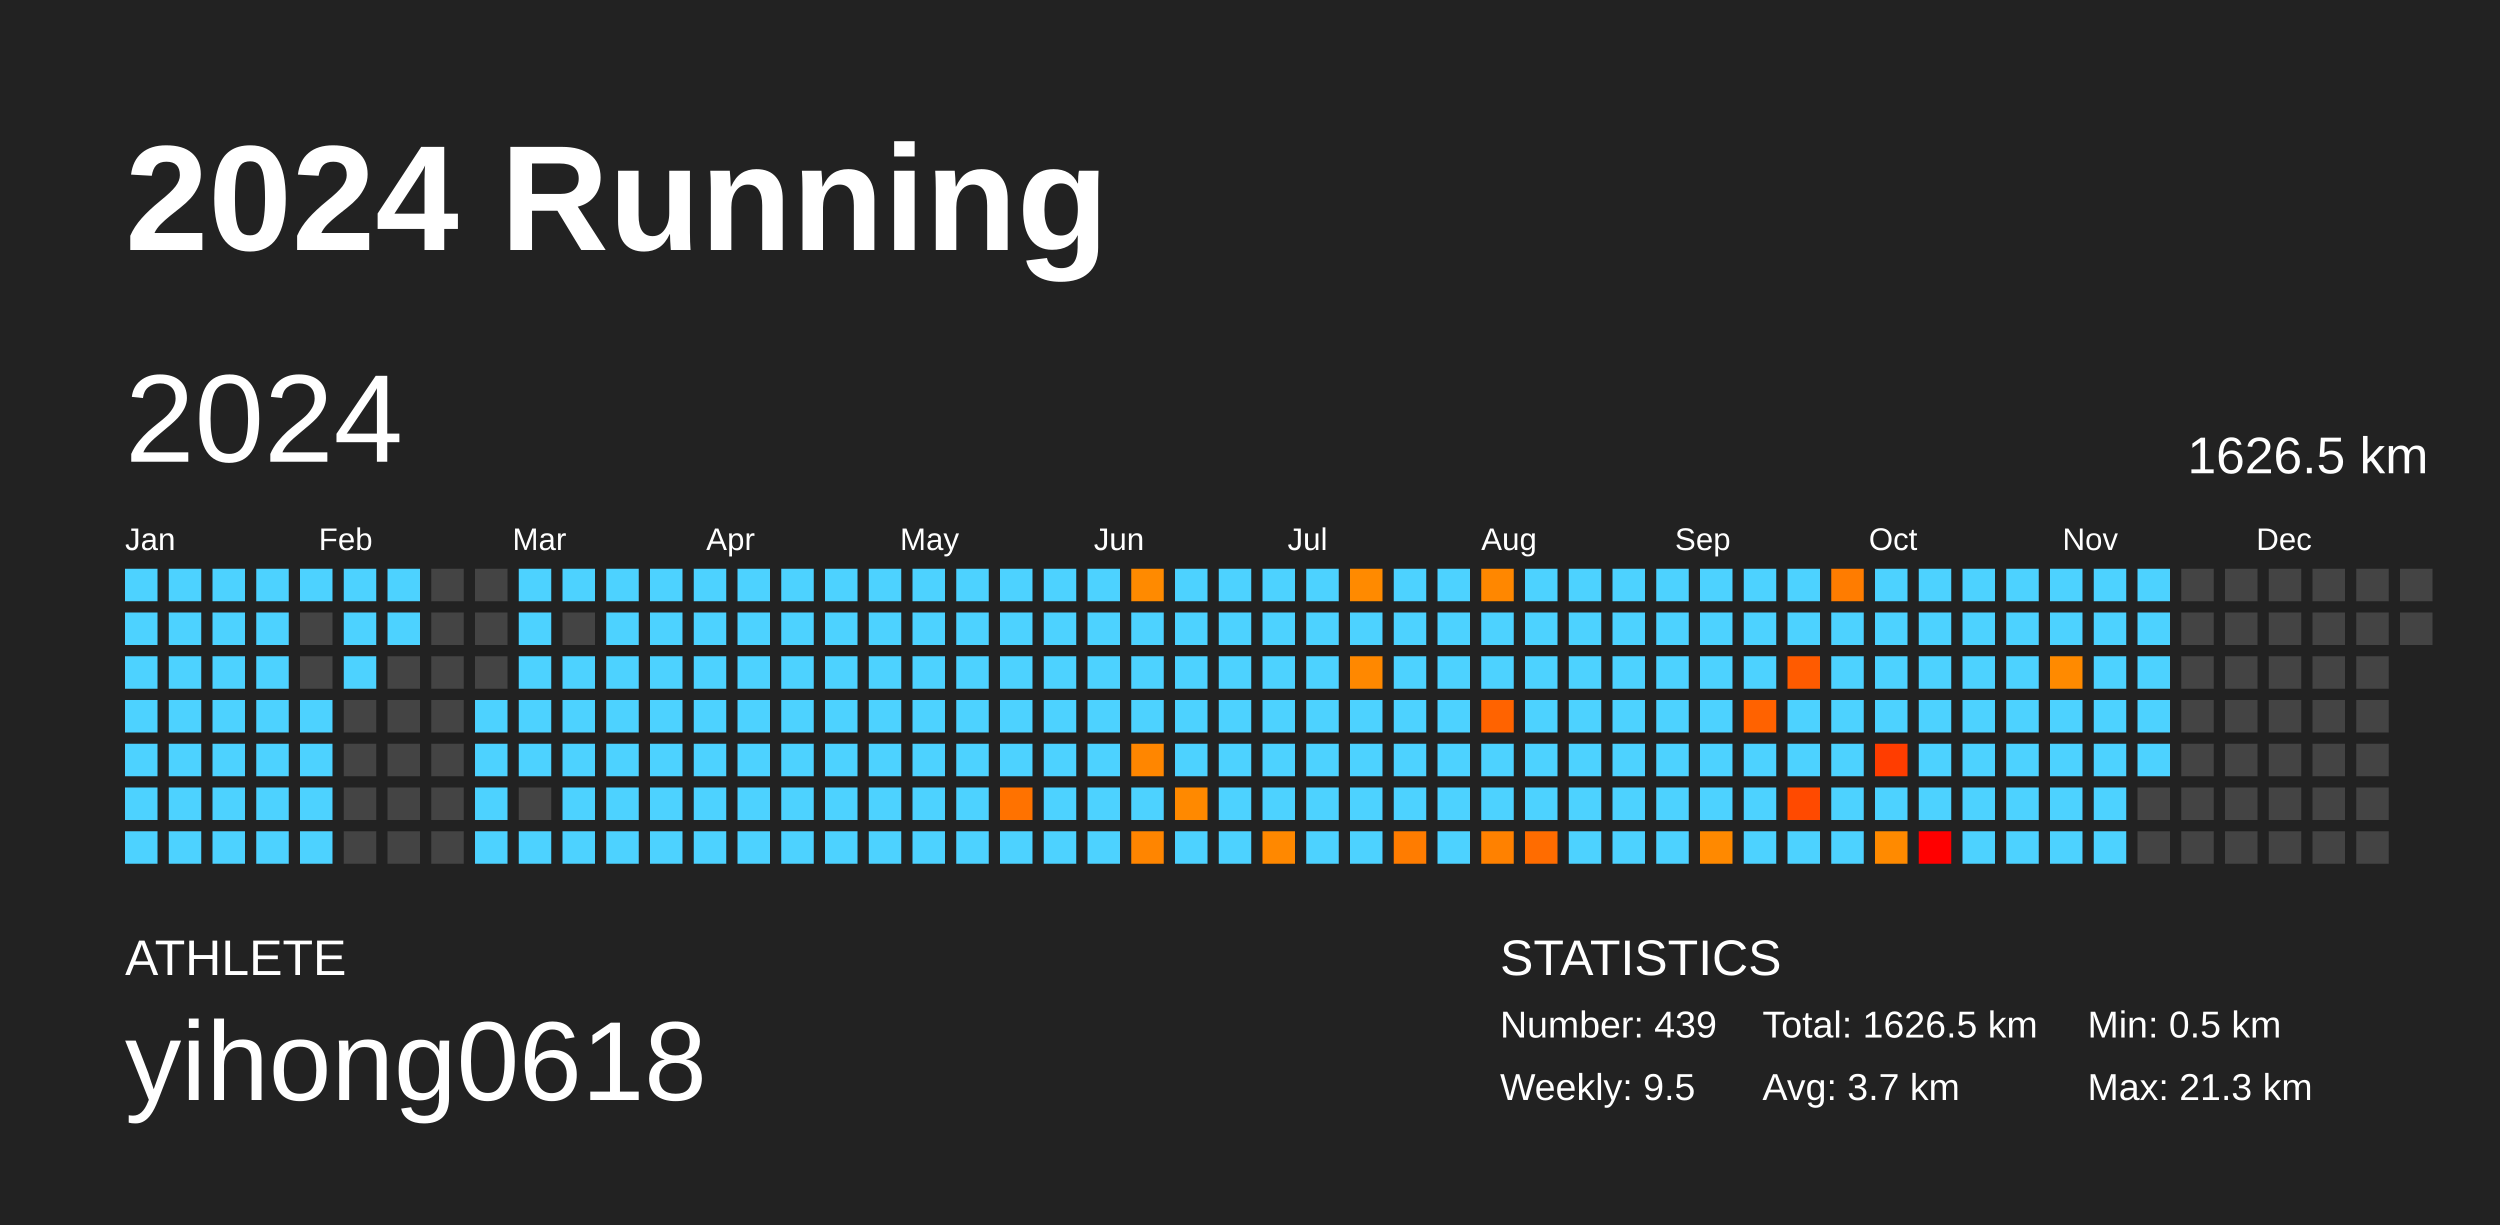
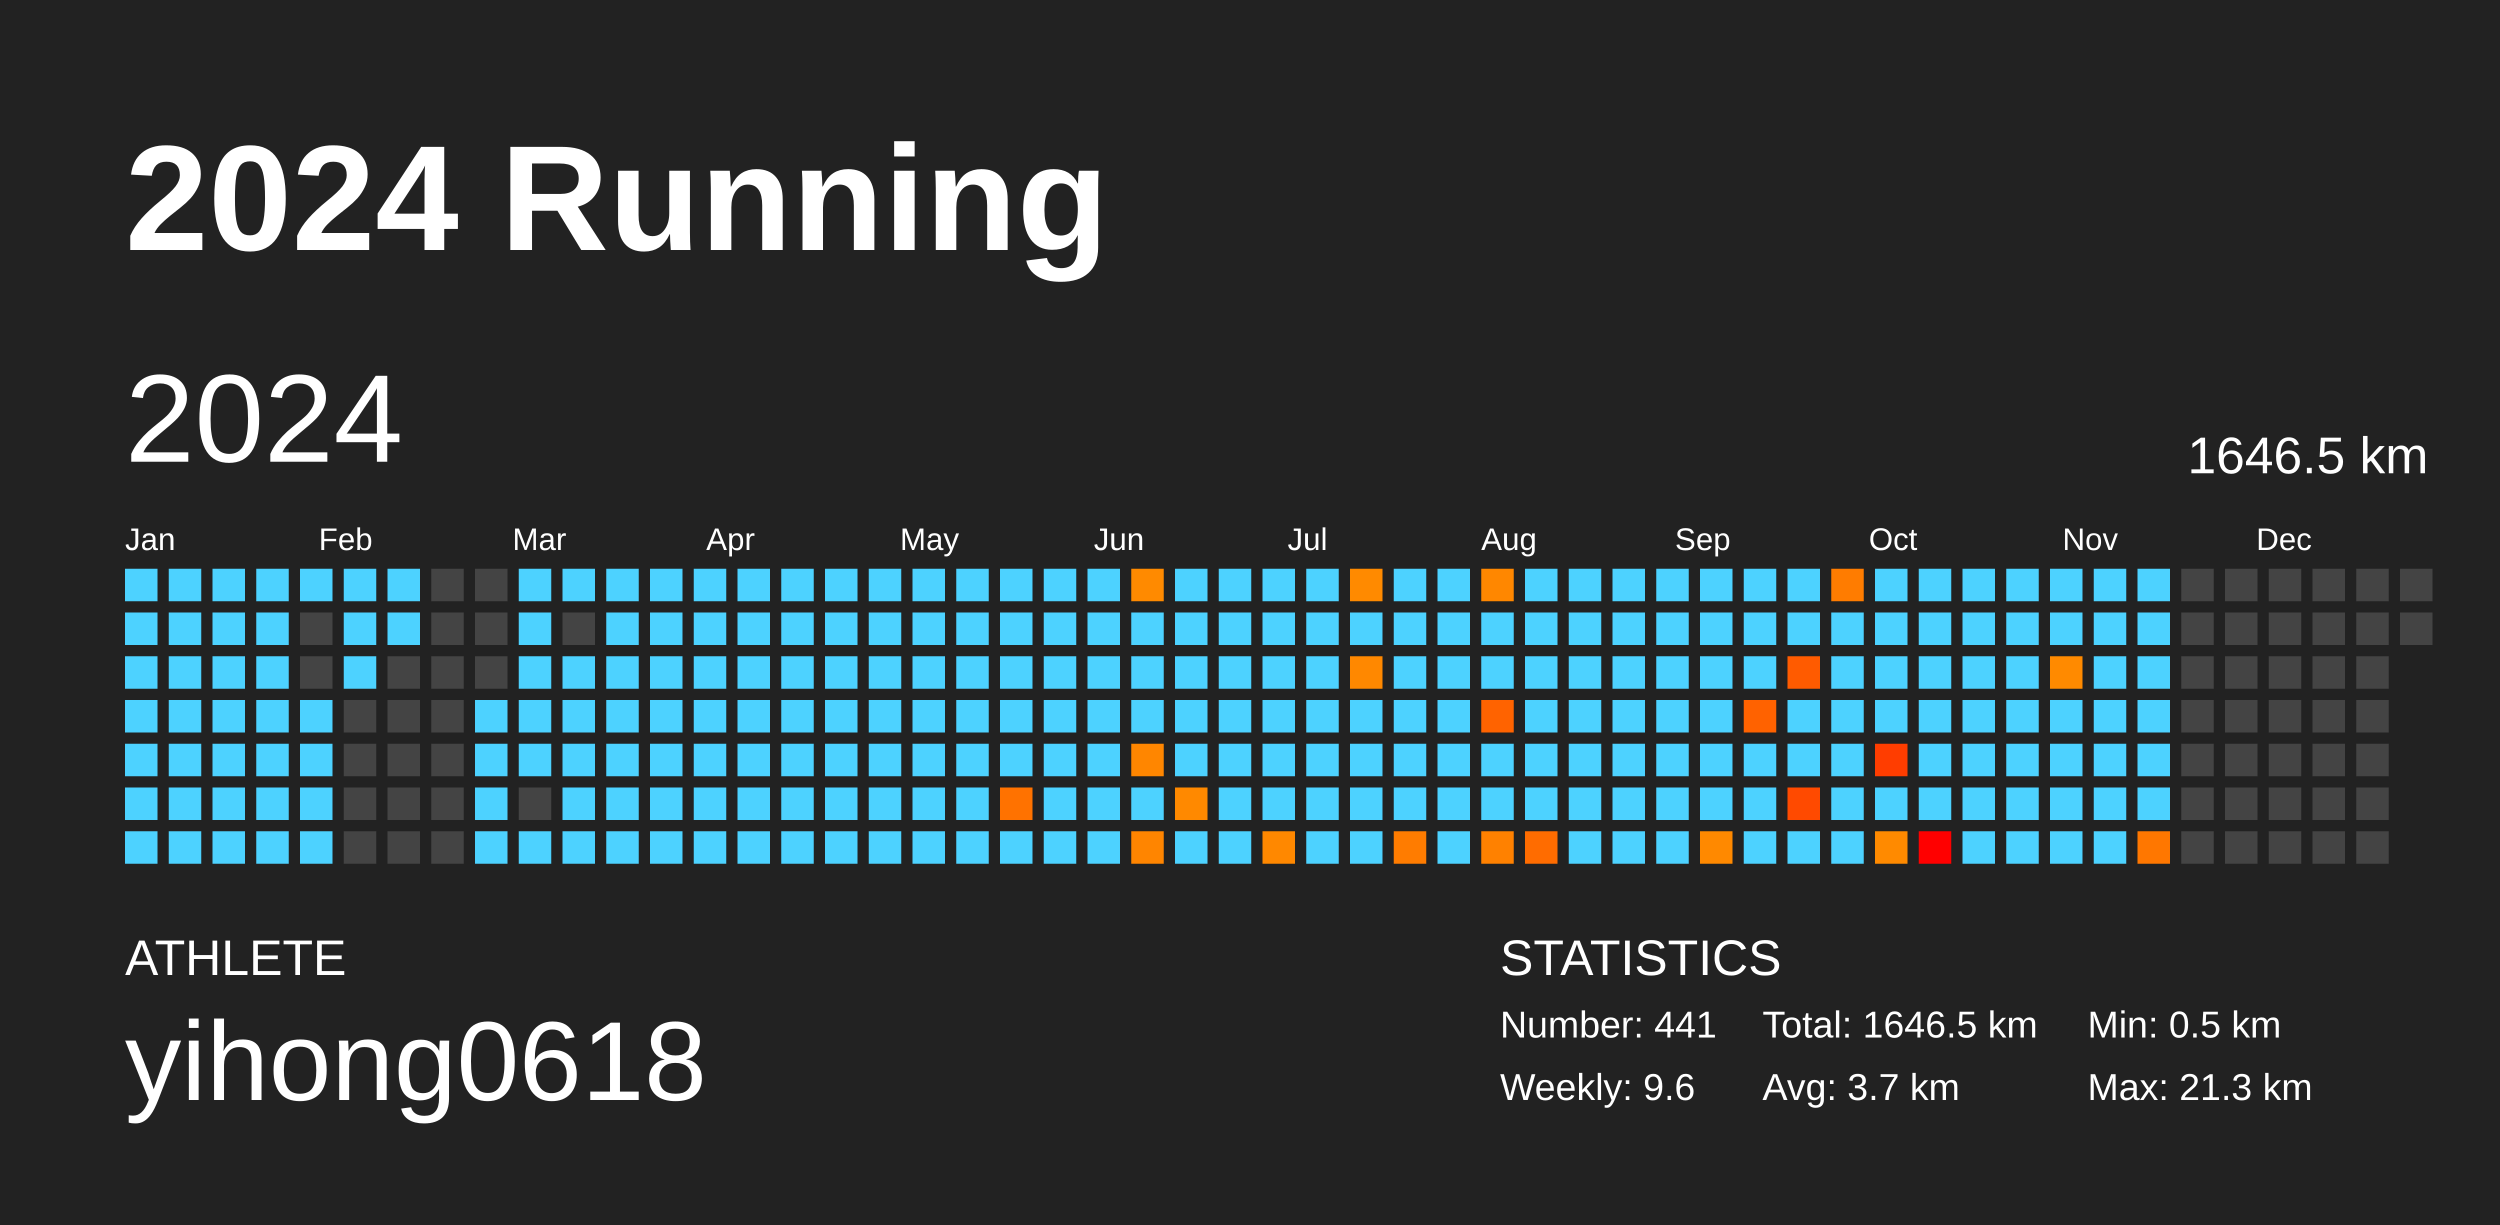
<svg xmlns="http://www.w3.org/2000/svg" baseProfile="full" height="98mm" version="1.1" viewBox="0,0,200,98" width="200mm">
  <defs />
  <rect fill="#222222" height="98" width="200" x="0" y="0" />
  <text fill="#FFFFFF" style="font-size:12px; font-family:Arial; font-weight:bold;" x="10" y="20">2024 Running</text>
  <text fill="#FFFFFF" style="font-size:4px; font-family:Arial" x="10" y="78">ATHLETE</text>
  <text fill="#FFFFFF" style="font-size:9px; font-family:Arial" x="10" y="88">yihong0618</text>
  <text fill="#FFFFFF" style="font-size:4px; font-family:Arial" x="120" y="78">STATISTICS</text>
-   <text fill="#FFFFFF" style="font-size:3px; font-family:Arial" x="120" y="83">Number: 439</text>
-   <text fill="#FFFFFF" style="font-size:3px; font-family:Arial" x="120" y="88">Weekly: 9.5</text>
-   <text fill="#FFFFFF" style="font-size:3px; font-family:Arial" x="141" y="83">Total: 1626.5 km</text>
+   <text fill="#FFFFFF" style="font-size:3px; font-family:Arial" x="120" y="83">Number: 441</text>
+   <text fill="#FFFFFF" style="font-size:3px; font-family:Arial" x="120" y="88">Weekly: 9.6</text>
+   <text fill="#FFFFFF" style="font-size:3px; font-family:Arial" x="141" y="83">Total: 1646.5 km</text>
  <text fill="#FFFFFF" style="font-size:3px; font-family:Arial" x="141" y="88">Avg: 3.7 km</text>
  <text fill="#FFFFFF" style="font-size:3px; font-family:Arial" x="167" y="83">Min: 0.5 km</text>
  <text fill="#FFFFFF" style="font-size:3px; font-family:Arial" x="167" y="88">Max: 21.3 km</text>
  <text dominant-baseline="hanging" fill="#FFFFFF" style="font-size:10.0px; font-family:Arial;" x="10" y="30">2024</text>
-   <text dominant-baseline="hanging" fill="#FFFFFF" style="font-size:4.125px; font-family:Arial;" x="175" y="35">1626.5 km</text>
+   <text dominant-baseline="hanging" fill="#FFFFFF" style="font-size:4.125px; font-family:Arial;" x="175" y="35">1646.5 km</text>
  <text fill="#FFFFFF" style="font-size:2.5px; font-family:Arial" x="10.0" y="44">Jan</text>
  <text fill="#FFFFFF" style="font-size:2.5px; font-family:Arial" x="25.5" y="44">Feb</text>
  <text fill="#FFFFFF" style="font-size:2.5px; font-family:Arial" x="41.0" y="44">Mar</text>
  <text fill="#FFFFFF" style="font-size:2.5px; font-family:Arial" x="56.5" y="44">Apr</text>
  <text fill="#FFFFFF" style="font-size:2.5px; font-family:Arial" x="72.0" y="44">May</text>
  <text fill="#FFFFFF" style="font-size:2.5px; font-family:Arial" x="87.5" y="44">Jun</text>
  <text fill="#FFFFFF" style="font-size:2.5px; font-family:Arial" x="103.0" y="44">Jul</text>
  <text fill="#FFFFFF" style="font-size:2.5px; font-family:Arial" x="118.5" y="44">Aug</text>
  <text fill="#FFFFFF" style="font-size:2.5px; font-family:Arial" x="134.0" y="44">Sep</text>
  <text fill="#FFFFFF" style="font-size:2.5px; font-family:Arial" x="149.5" y="44">Oct</text>
  <text fill="#FFFFFF" style="font-size:2.5px; font-family:Arial" x="165.0" y="44">Nov</text>
  <text fill="#FFFFFF" style="font-size:2.5px; font-family:Arial" x="180.5" y="44">Dec</text>
  <rect fill="#4dd2ff" height="2.6" width="2.6" x="10.0" y="45.5" />
  <rect fill="#4dd2ff" height="2.6" width="2.6" x="10.0" y="49.0" />
  <rect fill="#4dd2ff" height="2.6" width="2.6" x="10.0" y="52.5" />
  <rect fill="#4dd2ff" height="2.6" width="2.6" x="10.0" y="56.0" />
  <rect fill="#4dd2ff" height="2.6" width="2.6" x="10.0" y="59.5" />
  <rect fill="#4dd2ff" height="2.6" width="2.6" x="10.0" y="63.0" />
  <rect fill="#4dd2ff" height="2.6" width="2.6" x="10.0" y="66.5" />
  <rect fill="#4dd2ff" height="2.6" width="2.6" x="13.5" y="45.5" />
  <rect fill="#4dd2ff" height="2.6" width="2.6" x="13.5" y="49.0" />
  <rect fill="#4dd2ff" height="2.6" width="2.6" x="13.5" y="52.5" />
  <rect fill="#4dd2ff" height="2.6" width="2.6" x="13.5" y="56.0" />
  <rect fill="#4dd2ff" height="2.6" width="2.6" x="13.5" y="59.5" />
  <rect fill="#4dd2ff" height="2.6" width="2.6" x="13.5" y="63.0" />
  <rect fill="#4dd2ff" height="2.6" width="2.6" x="13.5" y="66.5" />
  <rect fill="#4dd2ff" height="2.6" width="2.6" x="17.0" y="45.5" />
  <rect fill="#4dd2ff" height="2.6" width="2.6" x="17.0" y="49.0" />
  <rect fill="#4dd2ff" height="2.6" width="2.6" x="17.0" y="52.5" />
  <rect fill="#4dd2ff" height="2.6" width="2.6" x="17.0" y="56.0" />
  <rect fill="#4dd2ff" height="2.6" width="2.6" x="17.0" y="59.5" />
  <rect fill="#4dd2ff" height="2.6" width="2.6" x="17.0" y="63.0" />
  <rect fill="#4dd2ff" height="2.6" width="2.6" x="17.0" y="66.5" />
  <rect fill="#4dd2ff" height="2.6" width="2.6" x="20.5" y="45.5" />
  <rect fill="#4dd2ff" height="2.6" width="2.6" x="20.5" y="49.0" />
  <rect fill="#4dd2ff" height="2.6" width="2.6" x="20.5" y="52.5" />
  <rect fill="#4dd2ff" height="2.6" width="2.6" x="20.5" y="56.0" />
  <rect fill="#4dd2ff" height="2.6" width="2.6" x="20.5" y="59.5" />
  <rect fill="#4dd2ff" height="2.6" width="2.6" x="20.5" y="63.0" />
  <rect fill="#4dd2ff" height="2.6" width="2.6" x="20.5" y="66.5" />
  <rect fill="#4dd2ff" height="2.6" width="2.6" x="24.0" y="45.5" />
  <rect fill="#444444" height="2.6" width="2.6" x="24.0" y="49.0" />
  <rect fill="#444444" height="2.6" width="2.6" x="24.0" y="52.5" />
  <rect fill="#4dd2ff" height="2.6" width="2.6" x="24.0" y="56.0" />
  <rect fill="#4dd2ff" height="2.6" width="2.6" x="24.0" y="59.5" />
  <rect fill="#4dd2ff" height="2.6" width="2.6" x="24.0" y="63.0" />
  <rect fill="#4dd2ff" height="2.6" width="2.6" x="24.0" y="66.5" />
  <rect fill="#4dd2ff" height="2.6" width="2.6" x="27.5" y="45.5" />
  <rect fill="#4dd2ff" height="2.6" width="2.6" x="27.5" y="49.0" />
  <rect fill="#4dd2ff" height="2.6" width="2.6" x="27.5" y="52.5" />
  <rect fill="#444444" height="2.6" width="2.6" x="27.5" y="56.0" />
  <rect fill="#444444" height="2.6" width="2.6" x="27.5" y="59.5" />
  <rect fill="#444444" height="2.6" width="2.6" x="27.5" y="63.0" />
  <rect fill="#444444" height="2.6" width="2.6" x="27.5" y="66.5" />
  <rect fill="#4dd2ff" height="2.6" width="2.6" x="31.0" y="45.5" />
  <rect fill="#4dd2ff" height="2.6" width="2.6" x="31.0" y="49.0" />
  <rect fill="#444444" height="2.6" width="2.6" x="31.0" y="52.5" />
  <rect fill="#444444" height="2.6" width="2.6" x="31.0" y="56.0" />
  <rect fill="#444444" height="2.6" width="2.6" x="31.0" y="59.5" />
  <rect fill="#444444" height="2.6" width="2.6" x="31.0" y="63.0" />
  <rect fill="#444444" height="2.6" width="2.6" x="31.0" y="66.5" />
  <rect fill="#444444" height="2.6" width="2.6" x="34.5" y="45.5" />
  <rect fill="#444444" height="2.6" width="2.6" x="34.5" y="49.0" />
  <rect fill="#444444" height="2.6" width="2.6" x="34.5" y="52.5" />
  <rect fill="#444444" height="2.6" width="2.6" x="34.5" y="56.0" />
  <rect fill="#444444" height="2.6" width="2.6" x="34.5" y="59.5" />
  <rect fill="#444444" height="2.6" width="2.6" x="34.5" y="63.0" />
  <rect fill="#444444" height="2.6" width="2.6" x="34.5" y="66.5" />
  <rect fill="#444444" height="2.6" width="2.6" x="38.0" y="45.5" />
  <rect fill="#444444" height="2.6" width="2.6" x="38.0" y="49.0" />
  <rect fill="#444444" height="2.6" width="2.6" x="38.0" y="52.5" />
  <rect fill="#4dd2ff" height="2.6" width="2.6" x="38.0" y="56.0" />
  <rect fill="#4dd2ff" height="2.6" width="2.6" x="38.0" y="59.5" />
  <rect fill="#4dd2ff" height="2.6" width="2.6" x="38.0" y="63.0" />
  <rect fill="#4dd2ff" height="2.6" width="2.6" x="38.0" y="66.5" />
  <rect fill="#4dd2ff" height="2.6" width="2.6" x="41.5" y="45.5" />
  <rect fill="#4dd2ff" height="2.6" width="2.6" x="41.5" y="49.0" />
  <rect fill="#4dd2ff" height="2.6" width="2.6" x="41.5" y="52.5" />
  <rect fill="#4dd2ff" height="2.6" width="2.6" x="41.5" y="56.0" />
  <rect fill="#4dd2ff" height="2.6" width="2.6" x="41.5" y="59.5" />
  <rect fill="#444444" height="2.6" width="2.6" x="41.5" y="63.0" />
  <rect fill="#4dd2ff" height="2.6" width="2.6" x="41.5" y="66.5" />
  <rect fill="#4dd2ff" height="2.6" width="2.6" x="45.0" y="45.5" />
  <rect fill="#444444" height="2.6" width="2.6" x="45.0" y="49.0" />
  <rect fill="#4dd2ff" height="2.6" width="2.6" x="45.0" y="52.5" />
  <rect fill="#4dd2ff" height="2.6" width="2.6" x="45.0" y="56.0" />
  <rect fill="#4dd2ff" height="2.6" width="2.6" x="45.0" y="59.5" />
  <rect fill="#4dd2ff" height="2.6" width="2.6" x="45.0" y="63.0" />
  <rect fill="#4dd2ff" height="2.6" width="2.6" x="45.0" y="66.5" />
  <rect fill="#4dd2ff" height="2.6" width="2.6" x="48.5" y="45.5" />
  <rect fill="#4dd2ff" height="2.6" width="2.6" x="48.5" y="49.0" />
  <rect fill="#4dd2ff" height="2.6" width="2.6" x="48.5" y="52.5" />
  <rect fill="#4dd2ff" height="2.6" width="2.6" x="48.5" y="56.0" />
  <rect fill="#4dd2ff" height="2.6" width="2.6" x="48.5" y="59.5" />
  <rect fill="#4dd2ff" height="2.6" width="2.6" x="48.5" y="63.0" />
  <rect fill="#4dd2ff" height="2.6" width="2.6" x="48.5" y="66.5" />
  <rect fill="#4dd2ff" height="2.6" width="2.6" x="52.0" y="45.5" />
  <rect fill="#4dd2ff" height="2.6" width="2.6" x="52.0" y="49.0" />
  <rect fill="#4dd2ff" height="2.6" width="2.6" x="52.0" y="52.5" />
  <rect fill="#4dd2ff" height="2.6" width="2.6" x="52.0" y="56.0" />
  <rect fill="#4dd2ff" height="2.6" width="2.6" x="52.0" y="59.5" />
  <rect fill="#4dd2ff" height="2.6" width="2.6" x="52.0" y="63.0" />
  <rect fill="#4dd2ff" height="2.6" width="2.6" x="52.0" y="66.5" />
  <rect fill="#4dd2ff" height="2.6" width="2.6" x="55.5" y="45.5" />
  <rect fill="#4dd2ff" height="2.6" width="2.6" x="55.5" y="49.0" />
  <rect fill="#4dd2ff" height="2.6" width="2.6" x="55.5" y="52.5" />
  <rect fill="#4dd2ff" height="2.6" width="2.6" x="55.5" y="56.0" />
  <rect fill="#4dd2ff" height="2.6" width="2.6" x="55.5" y="59.5" />
  <rect fill="#4dd2ff" height="2.6" width="2.6" x="55.5" y="63.0" />
  <rect fill="#4dd2ff" height="2.6" width="2.6" x="55.5" y="66.5" />
  <rect fill="#4dd2ff" height="2.6" width="2.6" x="59.0" y="45.5" />
  <rect fill="#4dd2ff" height="2.6" width="2.6" x="59.0" y="49.0" />
  <rect fill="#4dd2ff" height="2.6" width="2.6" x="59.0" y="52.5" />
  <rect fill="#4dd2ff" height="2.6" width="2.6" x="59.0" y="56.0" />
  <rect fill="#4dd2ff" height="2.6" width="2.6" x="59.0" y="59.5" />
  <rect fill="#4dd2ff" height="2.6" width="2.6" x="59.0" y="63.0" />
  <rect fill="#4dd2ff" height="2.6" width="2.6" x="59.0" y="66.5" />
  <rect fill="#4dd2ff" height="2.6" width="2.6" x="62.5" y="45.5" />
  <rect fill="#4dd2ff" height="2.6" width="2.6" x="62.5" y="49.0" />
  <rect fill="#4dd2ff" height="2.6" width="2.6" x="62.5" y="52.5" />
  <rect fill="#4dd2ff" height="2.6" width="2.6" x="62.5" y="56.0" />
  <rect fill="#4dd2ff" height="2.6" width="2.6" x="62.5" y="59.5" />
  <rect fill="#4dd2ff" height="2.6" width="2.6" x="62.5" y="63.0" />
  <rect fill="#4dd2ff" height="2.6" width="2.6" x="62.5" y="66.5" />
  <rect fill="#4dd2ff" height="2.6" width="2.6" x="66.0" y="45.5" />
  <rect fill="#4dd2ff" height="2.6" width="2.6" x="66.0" y="49.0" />
  <rect fill="#4dd2ff" height="2.6" width="2.6" x="66.0" y="52.5" />
  <rect fill="#4dd2ff" height="2.6" width="2.6" x="66.0" y="56.0" />
  <rect fill="#4dd2ff" height="2.6" width="2.6" x="66.0" y="59.5" />
  <rect fill="#4dd2ff" height="2.6" width="2.6" x="66.0" y="63.0" />
  <rect fill="#4dd2ff" height="2.6" width="2.6" x="66.0" y="66.5" />
  <rect fill="#4dd2ff" height="2.6" width="2.6" x="69.5" y="45.5" />
  <rect fill="#4dd2ff" height="2.6" width="2.6" x="69.5" y="49.0" />
  <rect fill="#4dd2ff" height="2.6" width="2.6" x="69.5" y="52.5" />
  <rect fill="#4dd2ff" height="2.6" width="2.6" x="69.5" y="56.0" />
  <rect fill="#4dd2ff" height="2.6" width="2.6" x="69.5" y="59.5" />
  <rect fill="#4dd2ff" height="2.6" width="2.6" x="69.5" y="63.0" />
  <rect fill="#4dd2ff" height="2.6" width="2.6" x="69.5" y="66.5" />
  <rect fill="#4dd2ff" height="2.6" width="2.6" x="73.0" y="45.5" />
  <rect fill="#4dd2ff" height="2.6" width="2.6" x="73.0" y="49.0" />
  <rect fill="#4dd2ff" height="2.6" width="2.6" x="73.0" y="52.5" />
  <rect fill="#4dd2ff" height="2.6" width="2.6" x="73.0" y="56.0" />
  <rect fill="#4dd2ff" height="2.6" width="2.6" x="73.0" y="59.5" />
  <rect fill="#4dd2ff" height="2.6" width="2.6" x="73.0" y="63.0" />
  <rect fill="#4dd2ff" height="2.6" width="2.6" x="73.0" y="66.5" />
  <rect fill="#4dd2ff" height="2.6" width="2.6" x="76.5" y="45.5" />
  <rect fill="#4dd2ff" height="2.6" width="2.6" x="76.5" y="49.0" />
  <rect fill="#4dd2ff" height="2.6" width="2.6" x="76.5" y="52.5" />
  <rect fill="#4dd2ff" height="2.6" width="2.6" x="76.5" y="56.0" />
  <rect fill="#4dd2ff" height="2.6" width="2.6" x="76.5" y="59.5" />
  <rect fill="#4dd2ff" height="2.6" width="2.6" x="76.5" y="63.0" />
  <rect fill="#4dd2ff" height="2.6" width="2.6" x="76.5" y="66.5" />
  <rect fill="#4dd2ff" height="2.6" width="2.6" x="80.0" y="45.5" />
  <rect fill="#4dd2ff" height="2.6" width="2.6" x="80.0" y="49.0" />
  <rect fill="#4dd2ff" height="2.6" width="2.6" x="80.0" y="52.5" />
  <rect fill="#4dd2ff" height="2.6" width="2.6" x="80.0" y="56.0" />
  <rect fill="#4dd2ff" height="2.6" width="2.6" x="80.0" y="59.5" />
  <rect fill="#ff7200" height="2.6" width="2.6" x="80.0" y="63.0" />
  <rect fill="#4dd2ff" height="2.6" width="2.6" x="80.0" y="66.5" />
  <rect fill="#4dd2ff" height="2.6" width="2.6" x="83.5" y="45.5" />
  <rect fill="#4dd2ff" height="2.6" width="2.6" x="83.5" y="49.0" />
  <rect fill="#4dd2ff" height="2.6" width="2.6" x="83.5" y="52.5" />
  <rect fill="#4dd2ff" height="2.6" width="2.6" x="83.5" y="56.0" />
  <rect fill="#4dd2ff" height="2.6" width="2.6" x="83.5" y="59.5" />
  <rect fill="#4dd2ff" height="2.6" width="2.6" x="83.5" y="63.0" />
  <rect fill="#4dd2ff" height="2.6" width="2.6" x="83.5" y="66.5" />
  <rect fill="#4dd2ff" height="2.6" width="2.6" x="87.0" y="45.5" />
  <rect fill="#4dd2ff" height="2.6" width="2.6" x="87.0" y="49.0" />
  <rect fill="#4dd2ff" height="2.6" width="2.6" x="87.0" y="52.5" />
  <rect fill="#4dd2ff" height="2.6" width="2.6" x="87.0" y="56.0" />
  <rect fill="#4dd2ff" height="2.6" width="2.6" x="87.0" y="59.5" />
  <rect fill="#4dd2ff" height="2.6" width="2.6" x="87.0" y="63.0" />
  <rect fill="#4dd2ff" height="2.6" width="2.6" x="87.0" y="66.5" />
  <rect fill="#ff8a00" height="2.6" width="2.6" x="90.5" y="45.5" />
  <rect fill="#4dd2ff" height="2.6" width="2.6" x="90.5" y="49.0" />
  <rect fill="#4dd2ff" height="2.6" width="2.6" x="90.5" y="52.5" />
  <rect fill="#4dd2ff" height="2.6" width="2.6" x="90.5" y="56.0" />
  <rect fill="#ff8600" height="2.6" width="2.6" x="90.5" y="59.5" />
  <rect fill="#4dd2ff" height="2.6" width="2.6" x="90.5" y="63.0" />
  <rect fill="#ff8500" height="2.6" width="2.6" x="90.5" y="66.5" />
  <rect fill="#4dd2ff" height="2.6" width="2.6" x="94.0" y="45.5" />
  <rect fill="#4dd2ff" height="2.6" width="2.6" x="94.0" y="49.0" />
  <rect fill="#4dd2ff" height="2.6" width="2.6" x="94.0" y="52.5" />
  <rect fill="#4dd2ff" height="2.6" width="2.6" x="94.0" y="56.0" />
  <rect fill="#4dd2ff" height="2.6" width="2.6" x="94.0" y="59.5" />
  <rect fill="#ff8900" height="2.6" width="2.6" x="94.0" y="63.0" />
  <rect fill="#4dd2ff" height="2.6" width="2.6" x="94.0" y="66.5" />
  <rect fill="#4dd2ff" height="2.6" width="2.6" x="97.5" y="45.5" />
  <rect fill="#4dd2ff" height="2.6" width="2.6" x="97.5" y="49.0" />
  <rect fill="#4dd2ff" height="2.6" width="2.6" x="97.5" y="52.5" />
  <rect fill="#4dd2ff" height="2.6" width="2.6" x="97.5" y="56.0" />
  <rect fill="#4dd2ff" height="2.6" width="2.6" x="97.5" y="59.5" />
  <rect fill="#4dd2ff" height="2.6" width="2.6" x="97.5" y="63.0" />
  <rect fill="#4dd2ff" height="2.6" width="2.6" x="97.5" y="66.5" />
  <rect fill="#4dd2ff" height="2.6" width="2.6" x="101.0" y="45.5" />
  <rect fill="#4dd2ff" height="2.6" width="2.6" x="101.0" y="49.0" />
  <rect fill="#4dd2ff" height="2.6" width="2.6" x="101.0" y="52.5" />
  <rect fill="#4dd2ff" height="2.6" width="2.6" x="101.0" y="56.0" />
  <rect fill="#4dd2ff" height="2.6" width="2.6" x="101.0" y="59.5" />
  <rect fill="#4dd2ff" height="2.6" width="2.6" x="101.0" y="63.0" />
  <rect fill="#ff8800" height="2.6" width="2.6" x="101.0" y="66.5" />
  <rect fill="#4dd2ff" height="2.6" width="2.6" x="104.5" y="45.5" />
  <rect fill="#4dd2ff" height="2.6" width="2.6" x="104.5" y="49.0" />
  <rect fill="#4dd2ff" height="2.6" width="2.6" x="104.5" y="52.5" />
  <rect fill="#4dd2ff" height="2.6" width="2.6" x="104.5" y="56.0" />
  <rect fill="#4dd2ff" height="2.6" width="2.6" x="104.5" y="59.5" />
  <rect fill="#4dd2ff" height="2.6" width="2.6" x="104.5" y="63.0" />
  <rect fill="#4dd2ff" height="2.6" width="2.6" x="104.5" y="66.5" />
  <rect fill="#ff8a00" height="2.6" width="2.6" x="108.0" y="45.5" />
  <rect fill="#4dd2ff" height="2.6" width="2.6" x="108.0" y="49.0" />
  <rect fill="#ff8800" height="2.6" width="2.6" x="108.0" y="52.5" />
  <rect fill="#4dd2ff" height="2.6" width="2.6" x="108.0" y="56.0" />
  <rect fill="#4dd2ff" height="2.6" width="2.6" x="108.0" y="59.5" />
  <rect fill="#4dd2ff" height="2.6" width="2.6" x="108.0" y="63.0" />
  <rect fill="#4dd2ff" height="2.6" width="2.6" x="108.0" y="66.5" />
  <rect fill="#4dd2ff" height="2.6" width="2.6" x="111.5" y="45.5" />
  <rect fill="#4dd2ff" height="2.6" width="2.6" x="111.5" y="49.0" />
  <rect fill="#4dd2ff" height="2.6" width="2.6" x="111.5" y="52.5" />
  <rect fill="#4dd2ff" height="2.6" width="2.6" x="111.5" y="56.0" />
  <rect fill="#4dd2ff" height="2.6" width="2.6" x="111.5" y="59.5" />
  <rect fill="#4dd2ff" height="2.6" width="2.6" x="111.5" y="63.0" />
  <rect fill="#ff7c00" height="2.6" width="2.6" x="111.5" y="66.5" />
  <rect fill="#4dd2ff" height="2.6" width="2.6" x="115.0" y="45.5" />
  <rect fill="#4dd2ff" height="2.6" width="2.6" x="115.0" y="49.0" />
  <rect fill="#4dd2ff" height="2.6" width="2.6" x="115.0" y="52.5" />
  <rect fill="#4dd2ff" height="2.6" width="2.6" x="115.0" y="56.0" />
  <rect fill="#4dd2ff" height="2.6" width="2.6" x="115.0" y="59.5" />
  <rect fill="#4dd2ff" height="2.6" width="2.6" x="115.0" y="63.0" />
  <rect fill="#4dd2ff" height="2.6" width="2.6" x="115.0" y="66.5" />
  <rect fill="#ff8700" height="2.6" width="2.6" x="118.5" y="45.5" />
  <rect fill="#4dd2ff" height="2.6" width="2.6" x="118.5" y="49.0" />
  <rect fill="#4dd2ff" height="2.6" width="2.6" x="118.5" y="52.5" />
  <rect fill="#ff6300" height="2.6" width="2.6" x="118.5" y="56.0" />
  <rect fill="#4dd2ff" height="2.6" width="2.6" x="118.5" y="59.5" />
  <rect fill="#4dd2ff" height="2.6" width="2.6" x="118.5" y="63.0" />
  <rect fill="#ff8100" height="2.6" width="2.6" x="118.5" y="66.5" />
  <rect fill="#4dd2ff" height="2.6" width="2.6" x="122.0" y="45.5" />
  <rect fill="#4dd2ff" height="2.6" width="2.6" x="122.0" y="49.0" />
  <rect fill="#4dd2ff" height="2.6" width="2.6" x="122.0" y="52.5" />
  <rect fill="#4dd2ff" height="2.6" width="2.6" x="122.0" y="56.0" />
  <rect fill="#4dd2ff" height="2.6" width="2.6" x="122.0" y="59.5" />
  <rect fill="#4dd2ff" height="2.6" width="2.6" x="122.0" y="63.0" />
  <rect fill="#ff6c00" height="2.6" width="2.6" x="122.0" y="66.5" />
  <rect fill="#4dd2ff" height="2.6" width="2.6" x="125.5" y="45.5" />
  <rect fill="#4dd2ff" height="2.6" width="2.6" x="125.5" y="49.0" />
  <rect fill="#4dd2ff" height="2.6" width="2.6" x="125.5" y="52.5" />
  <rect fill="#4dd2ff" height="2.6" width="2.6" x="125.5" y="56.0" />
  <rect fill="#4dd2ff" height="2.6" width="2.6" x="125.5" y="59.5" />
  <rect fill="#4dd2ff" height="2.6" width="2.6" x="125.5" y="63.0" />
  <rect fill="#4dd2ff" height="2.6" width="2.6" x="125.5" y="66.5" />
  <rect fill="#4dd2ff" height="2.6" width="2.6" x="129.0" y="45.5" />
  <rect fill="#4dd2ff" height="2.6" width="2.6" x="129.0" y="49.0" />
  <rect fill="#4dd2ff" height="2.6" width="2.6" x="129.0" y="52.5" />
  <rect fill="#4dd2ff" height="2.6" width="2.6" x="129.0" y="56.0" />
  <rect fill="#4dd2ff" height="2.6" width="2.6" x="129.0" y="59.5" />
  <rect fill="#4dd2ff" height="2.6" width="2.6" x="129.0" y="63.0" />
  <rect fill="#4dd2ff" height="2.6" width="2.6" x="129.0" y="66.5" />
  <rect fill="#4dd2ff" height="2.6" width="2.6" x="132.5" y="45.5" />
  <rect fill="#4dd2ff" height="2.6" width="2.6" x="132.5" y="49.0" />
  <rect fill="#4dd2ff" height="2.6" width="2.6" x="132.5" y="52.5" />
  <rect fill="#4dd2ff" height="2.6" width="2.6" x="132.5" y="56.0" />
  <rect fill="#4dd2ff" height="2.6" width="2.6" x="132.5" y="59.5" />
  <rect fill="#4dd2ff" height="2.6" width="2.6" x="132.5" y="63.0" />
  <rect fill="#4dd2ff" height="2.6" width="2.6" x="132.5" y="66.5" />
  <rect fill="#4dd2ff" height="2.6" width="2.6" x="136.0" y="45.5" />
  <rect fill="#4dd2ff" height="2.6" width="2.6" x="136.0" y="49.0" />
  <rect fill="#4dd2ff" height="2.6" width="2.6" x="136.0" y="52.5" />
  <rect fill="#4dd2ff" height="2.6" width="2.6" x="136.0" y="56.0" />
  <rect fill="#4dd2ff" height="2.6" width="2.6" x="136.0" y="59.5" />
  <rect fill="#4dd2ff" height="2.6" width="2.6" x="136.0" y="63.0" />
  <rect fill="#ff8900" height="2.6" width="2.6" x="136.0" y="66.5" />
  <rect fill="#4dd2ff" height="2.6" width="2.6" x="139.5" y="45.5" />
  <rect fill="#4dd2ff" height="2.6" width="2.6" x="139.5" y="49.0" />
  <rect fill="#4dd2ff" height="2.6" width="2.6" x="139.5" y="52.5" />
  <rect fill="#ff6200" height="2.6" width="2.6" x="139.5" y="56.0" />
  <rect fill="#4dd2ff" height="2.6" width="2.6" x="139.5" y="59.5" />
  <rect fill="#4dd2ff" height="2.6" width="2.6" x="139.5" y="63.0" />
  <rect fill="#4dd2ff" height="2.6" width="2.6" x="139.5" y="66.5" />
  <rect fill="#4dd2ff" height="2.6" width="2.6" x="143.0" y="45.5" />
  <rect fill="#4dd2ff" height="2.6" width="2.6" x="143.0" y="49.0" />
  <rect fill="#ff5b00" height="2.6" width="2.6" x="143.0" y="52.5" />
  <rect fill="#4dd2ff" height="2.6" width="2.6" x="143.0" y="56.0" />
  <rect fill="#4dd2ff" height="2.6" width="2.6" x="143.0" y="59.5" />
  <rect fill="#ff4a00" height="2.6" width="2.6" x="143.0" y="63.0" />
  <rect fill="#4dd2ff" height="2.6" width="2.6" x="143.0" y="66.5" />
  <rect fill="#ff7c00" height="2.6" width="2.6" x="146.5" y="45.5" />
  <rect fill="#4dd2ff" height="2.6" width="2.6" x="146.5" y="49.0" />
  <rect fill="#4dd2ff" height="2.6" width="2.6" x="146.5" y="52.5" />
  <rect fill="#4dd2ff" height="2.6" width="2.6" x="146.5" y="56.0" />
  <rect fill="#4dd2ff" height="2.6" width="2.6" x="146.5" y="59.5" />
  <rect fill="#4dd2ff" height="2.6" width="2.6" x="146.5" y="63.0" />
  <rect fill="#4dd2ff" height="2.6" width="2.6" x="146.5" y="66.5" />
  <rect fill="#4dd2ff" height="2.6" width="2.6" x="150.0" y="45.5" />
  <rect fill="#4dd2ff" height="2.6" width="2.6" x="150.0" y="49.0" />
  <rect fill="#4dd2ff" height="2.6" width="2.6" x="150.0" y="52.5" />
  <rect fill="#4dd2ff" height="2.6" width="2.6" x="150.0" y="56.0" />
  <rect fill="#ff3d00" height="2.6" width="2.6" x="150.0" y="59.5" />
  <rect fill="#4dd2ff" height="2.6" width="2.6" x="150.0" y="63.0" />
  <rect fill="#ff8a00" height="2.6" width="2.6" x="150.0" y="66.5" />
  <rect fill="#4dd2ff" height="2.6" width="2.6" x="153.5" y="45.5" />
  <rect fill="#4dd2ff" height="2.6" width="2.6" x="153.5" y="49.0" />
  <rect fill="#4dd2ff" height="2.6" width="2.6" x="153.5" y="52.5" />
  <rect fill="#4dd2ff" height="2.6" width="2.6" x="153.5" y="56.0" />
  <rect fill="#4dd2ff" height="2.6" width="2.6" x="153.5" y="59.5" />
  <rect fill="#4dd2ff" height="2.6" width="2.6" x="153.5" y="63.0" />
  <rect fill="red" height="2.6" width="2.6" x="153.5" y="66.5" />
  <rect fill="#4dd2ff" height="2.6" width="2.6" x="157.0" y="45.5" />
  <rect fill="#4dd2ff" height="2.6" width="2.6" x="157.0" y="49.0" />
  <rect fill="#4dd2ff" height="2.6" width="2.6" x="157.0" y="52.5" />
  <rect fill="#4dd2ff" height="2.6" width="2.6" x="157.0" y="56.0" />
  <rect fill="#4dd2ff" height="2.6" width="2.6" x="157.0" y="59.5" />
  <rect fill="#4dd2ff" height="2.6" width="2.6" x="157.0" y="63.0" />
  <rect fill="#4dd2ff" height="2.6" width="2.6" x="157.0" y="66.5" />
  <rect fill="#4dd2ff" height="2.6" width="2.6" x="160.5" y="45.5" />
  <rect fill="#4dd2ff" height="2.6" width="2.6" x="160.5" y="49.0" />
  <rect fill="#4dd2ff" height="2.6" width="2.6" x="160.5" y="52.5" />
  <rect fill="#4dd2ff" height="2.6" width="2.6" x="160.5" y="56.0" />
  <rect fill="#4dd2ff" height="2.6" width="2.6" x="160.5" y="59.5" />
  <rect fill="#4dd2ff" height="2.6" width="2.6" x="160.5" y="63.0" />
  <rect fill="#4dd2ff" height="2.6" width="2.6" x="160.5" y="66.5" />
  <rect fill="#4dd2ff" height="2.6" width="2.6" x="164.0" y="45.5" />
  <rect fill="#4dd2ff" height="2.6" width="2.6" x="164.0" y="49.0" />
  <rect fill="#ff8a00" height="2.6" width="2.6" x="164.0" y="52.5" />
  <rect fill="#4dd2ff" height="2.6" width="2.6" x="164.0" y="56.0" />
  <rect fill="#4dd2ff" height="2.6" width="2.6" x="164.0" y="59.5" />
  <rect fill="#4dd2ff" height="2.6" width="2.6" x="164.0" y="63.0" />
  <rect fill="#4dd2ff" height="2.6" width="2.6" x="164.0" y="66.5" />
  <rect fill="#4dd2ff" height="2.6" width="2.6" x="167.5" y="45.5" />
  <rect fill="#4dd2ff" height="2.6" width="2.6" x="167.5" y="49.0" />
  <rect fill="#4dd2ff" height="2.6" width="2.6" x="167.5" y="52.5" />
  <rect fill="#4dd2ff" height="2.6" width="2.6" x="167.5" y="56.0" />
  <rect fill="#4dd2ff" height="2.6" width="2.6" x="167.5" y="59.5" />
  <rect fill="#4dd2ff" height="2.6" width="2.6" x="167.5" y="63.0" />
  <rect fill="#4dd2ff" height="2.6" width="2.6" x="167.5" y="66.5" />
  <rect fill="#4dd2ff" height="2.6" width="2.6" x="171.0" y="45.5" />
  <rect fill="#4dd2ff" height="2.6" width="2.6" x="171.0" y="49.0" />
  <rect fill="#4dd2ff" height="2.6" width="2.6" x="171.0" y="52.5" />
  <rect fill="#4dd2ff" height="2.6" width="2.6" x="171.0" y="56.0" />
  <rect fill="#4dd2ff" height="2.6" width="2.6" x="171.0" y="59.5" />
-   <rect fill="#444444" height="2.6" width="2.6" x="171.0" y="63.0" />
-   <rect fill="#444444" height="2.6" width="2.6" x="171.0" y="66.5" />
+   <rect fill="#4dd2ff" height="2.6" width="2.6" x="171.0" y="63.0" />
+   <rect fill="#ff7700" height="2.6" width="2.6" x="171.0" y="66.5" />
  <rect fill="#444444" height="2.6" width="2.6" x="174.5" y="45.5" />
  <rect fill="#444444" height="2.6" width="2.6" x="174.5" y="49.0" />
  <rect fill="#444444" height="2.6" width="2.6" x="174.5" y="52.5" />
  <rect fill="#444444" height="2.6" width="2.6" x="174.5" y="56.0" />
  <rect fill="#444444" height="2.6" width="2.6" x="174.5" y="59.5" />
  <rect fill="#444444" height="2.6" width="2.6" x="174.5" y="63.0" />
  <rect fill="#444444" height="2.6" width="2.6" x="174.5" y="66.5" />
  <rect fill="#444444" height="2.6" width="2.6" x="178.0" y="45.5" />
  <rect fill="#444444" height="2.6" width="2.6" x="178.0" y="49.0" />
  <rect fill="#444444" height="2.6" width="2.6" x="178.0" y="52.5" />
  <rect fill="#444444" height="2.6" width="2.6" x="178.0" y="56.0" />
  <rect fill="#444444" height="2.6" width="2.6" x="178.0" y="59.5" />
  <rect fill="#444444" height="2.6" width="2.6" x="178.0" y="63.0" />
  <rect fill="#444444" height="2.6" width="2.6" x="178.0" y="66.5" />
  <rect fill="#444444" height="2.6" width="2.6" x="181.5" y="45.5" />
  <rect fill="#444444" height="2.6" width="2.6" x="181.5" y="49.0" />
  <rect fill="#444444" height="2.6" width="2.6" x="181.5" y="52.5" />
  <rect fill="#444444" height="2.6" width="2.6" x="181.5" y="56.0" />
  <rect fill="#444444" height="2.6" width="2.6" x="181.5" y="59.5" />
  <rect fill="#444444" height="2.6" width="2.6" x="181.5" y="63.0" />
  <rect fill="#444444" height="2.6" width="2.6" x="181.5" y="66.5" />
  <rect fill="#444444" height="2.6" width="2.6" x="185.0" y="45.5" />
  <rect fill="#444444" height="2.6" width="2.6" x="185.0" y="49.0" />
  <rect fill="#444444" height="2.6" width="2.6" x="185.0" y="52.5" />
  <rect fill="#444444" height="2.6" width="2.6" x="185.0" y="56.0" />
  <rect fill="#444444" height="2.6" width="2.6" x="185.0" y="59.5" />
  <rect fill="#444444" height="2.6" width="2.6" x="185.0" y="63.0" />
  <rect fill="#444444" height="2.6" width="2.6" x="185.0" y="66.5" />
  <rect fill="#444444" height="2.6" width="2.6" x="188.5" y="45.5" />
  <rect fill="#444444" height="2.6" width="2.6" x="188.5" y="49.0" />
  <rect fill="#444444" height="2.6" width="2.6" x="188.5" y="52.5" />
  <rect fill="#444444" height="2.6" width="2.6" x="188.5" y="56.0" />
  <rect fill="#444444" height="2.6" width="2.6" x="188.5" y="59.5" />
  <rect fill="#444444" height="2.6" width="2.6" x="188.5" y="63.0" />
  <rect fill="#444444" height="2.6" width="2.6" x="188.5" y="66.5" />
  <rect fill="#444444" height="2.6" width="2.6" x="192.0" y="45.5" />
  <rect fill="#444444" height="2.6" width="2.6" x="192.0" y="49.0" />
</svg>
